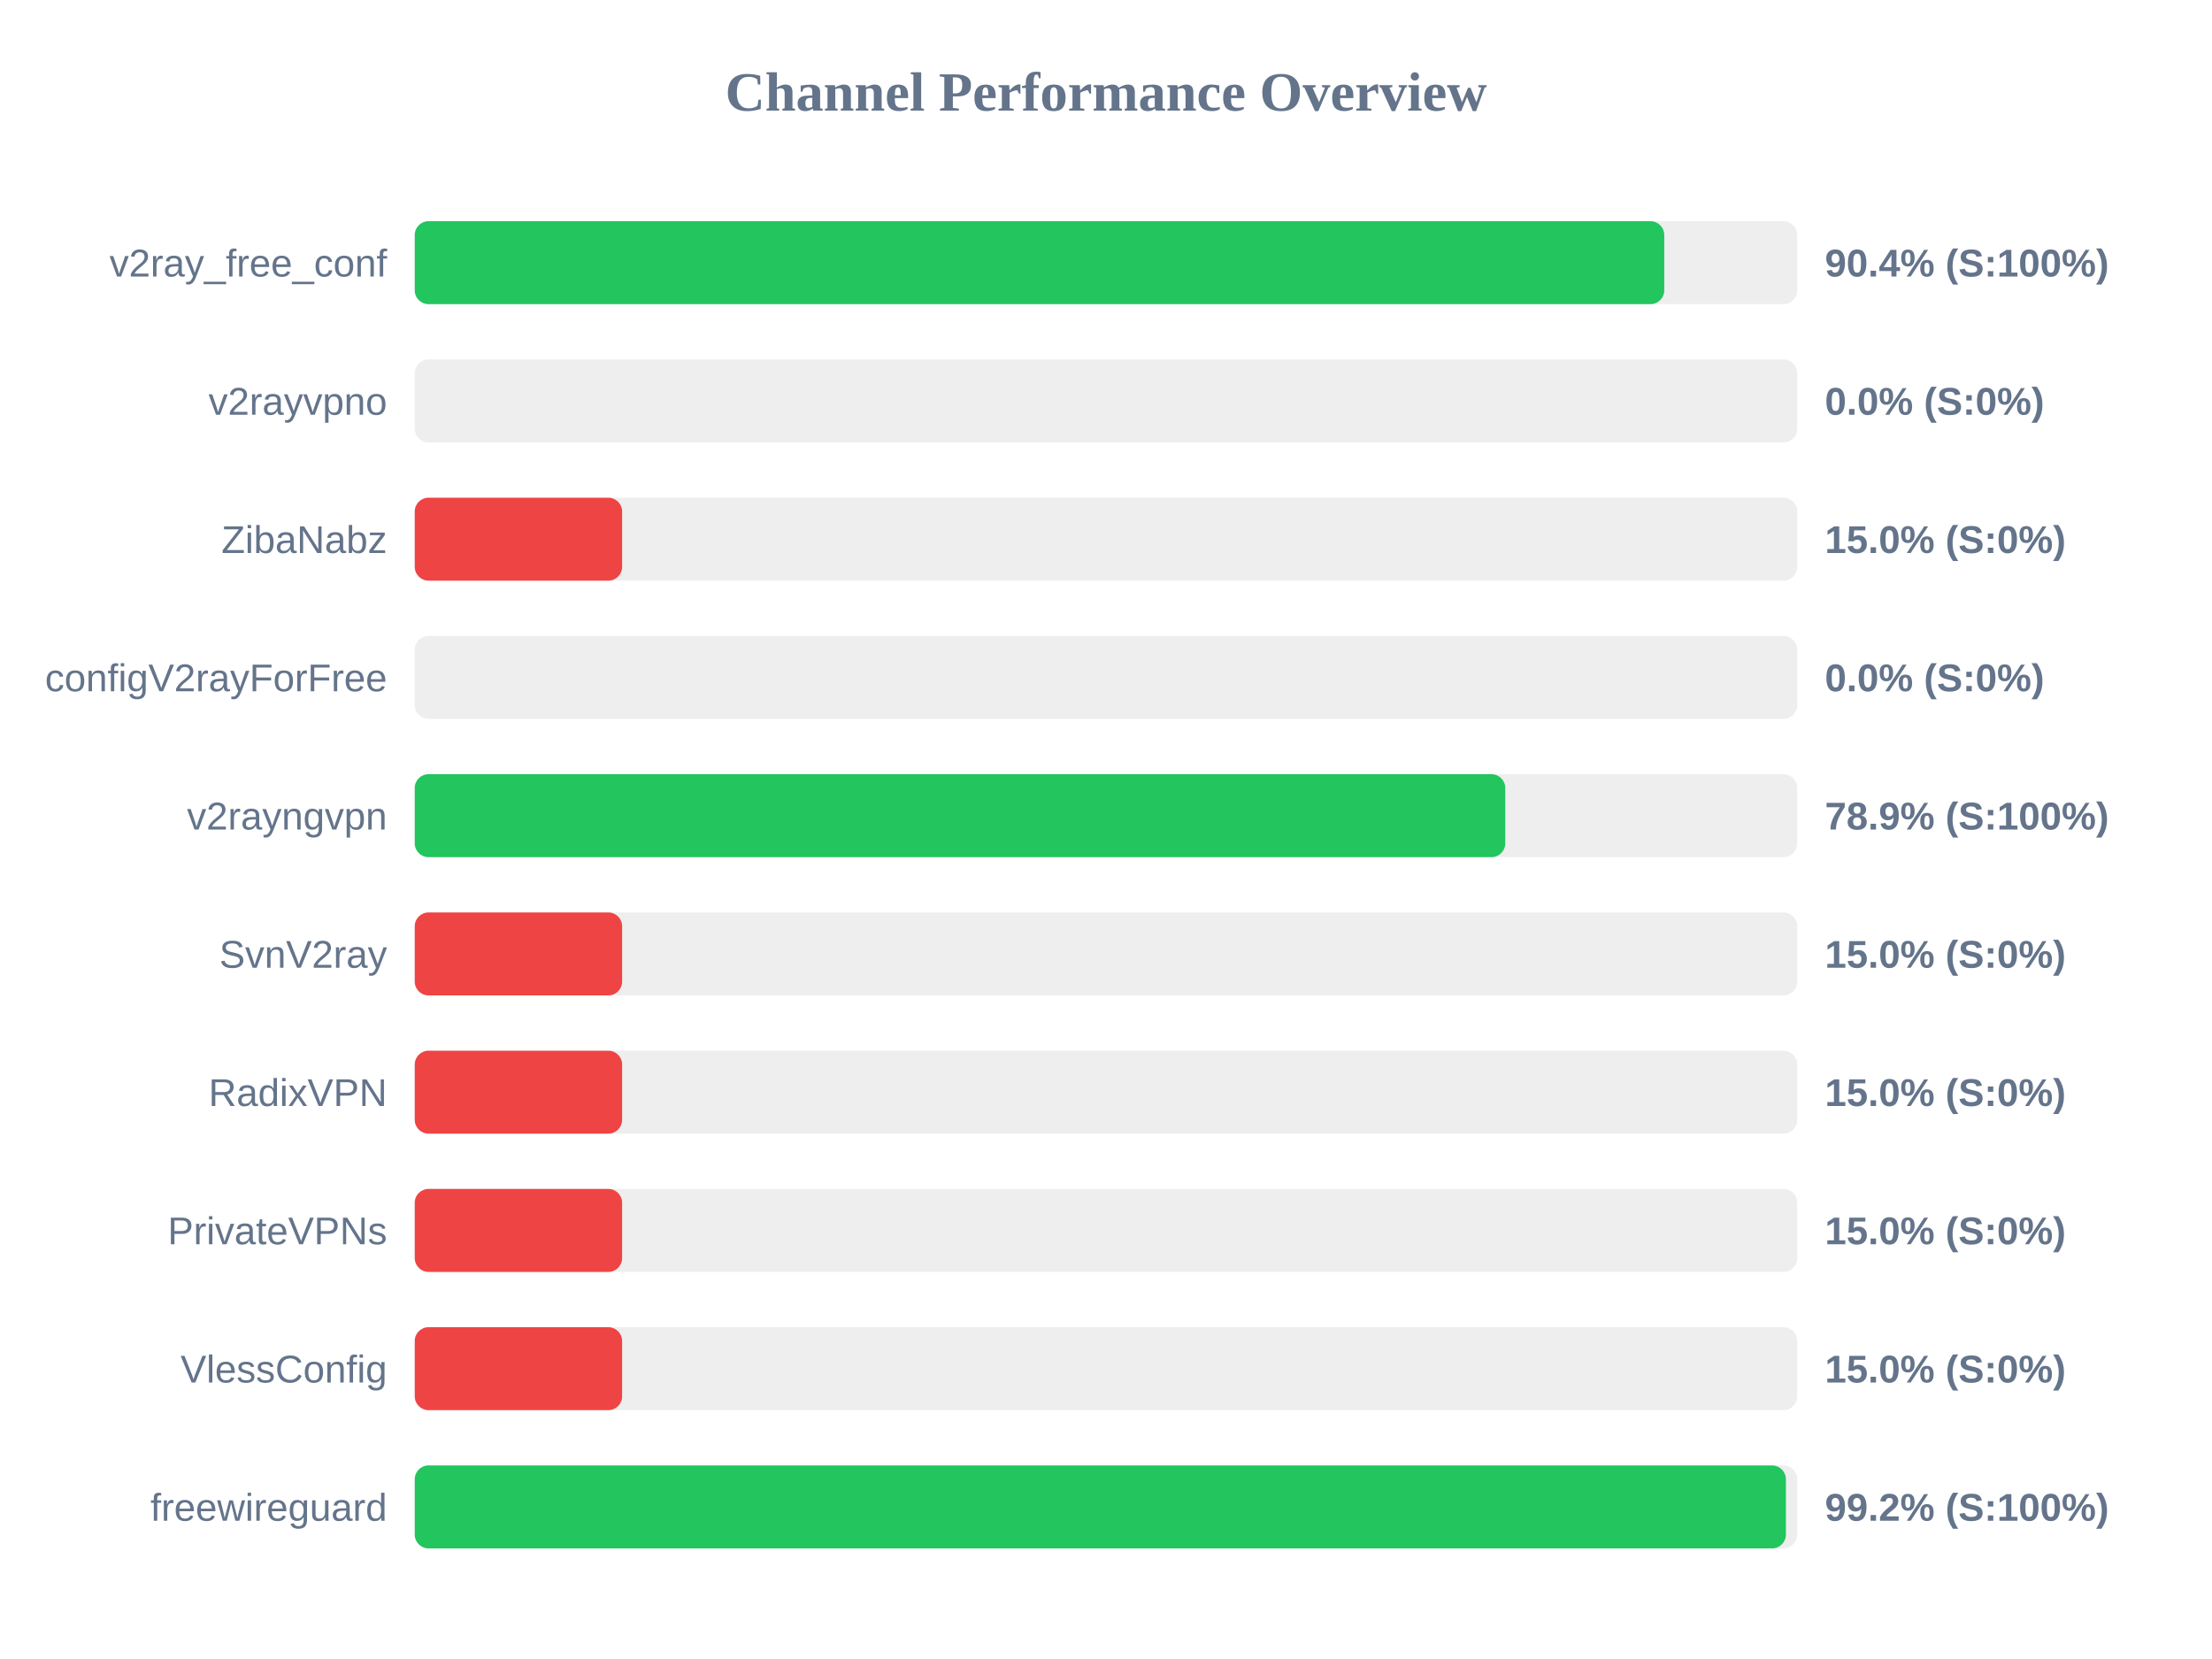
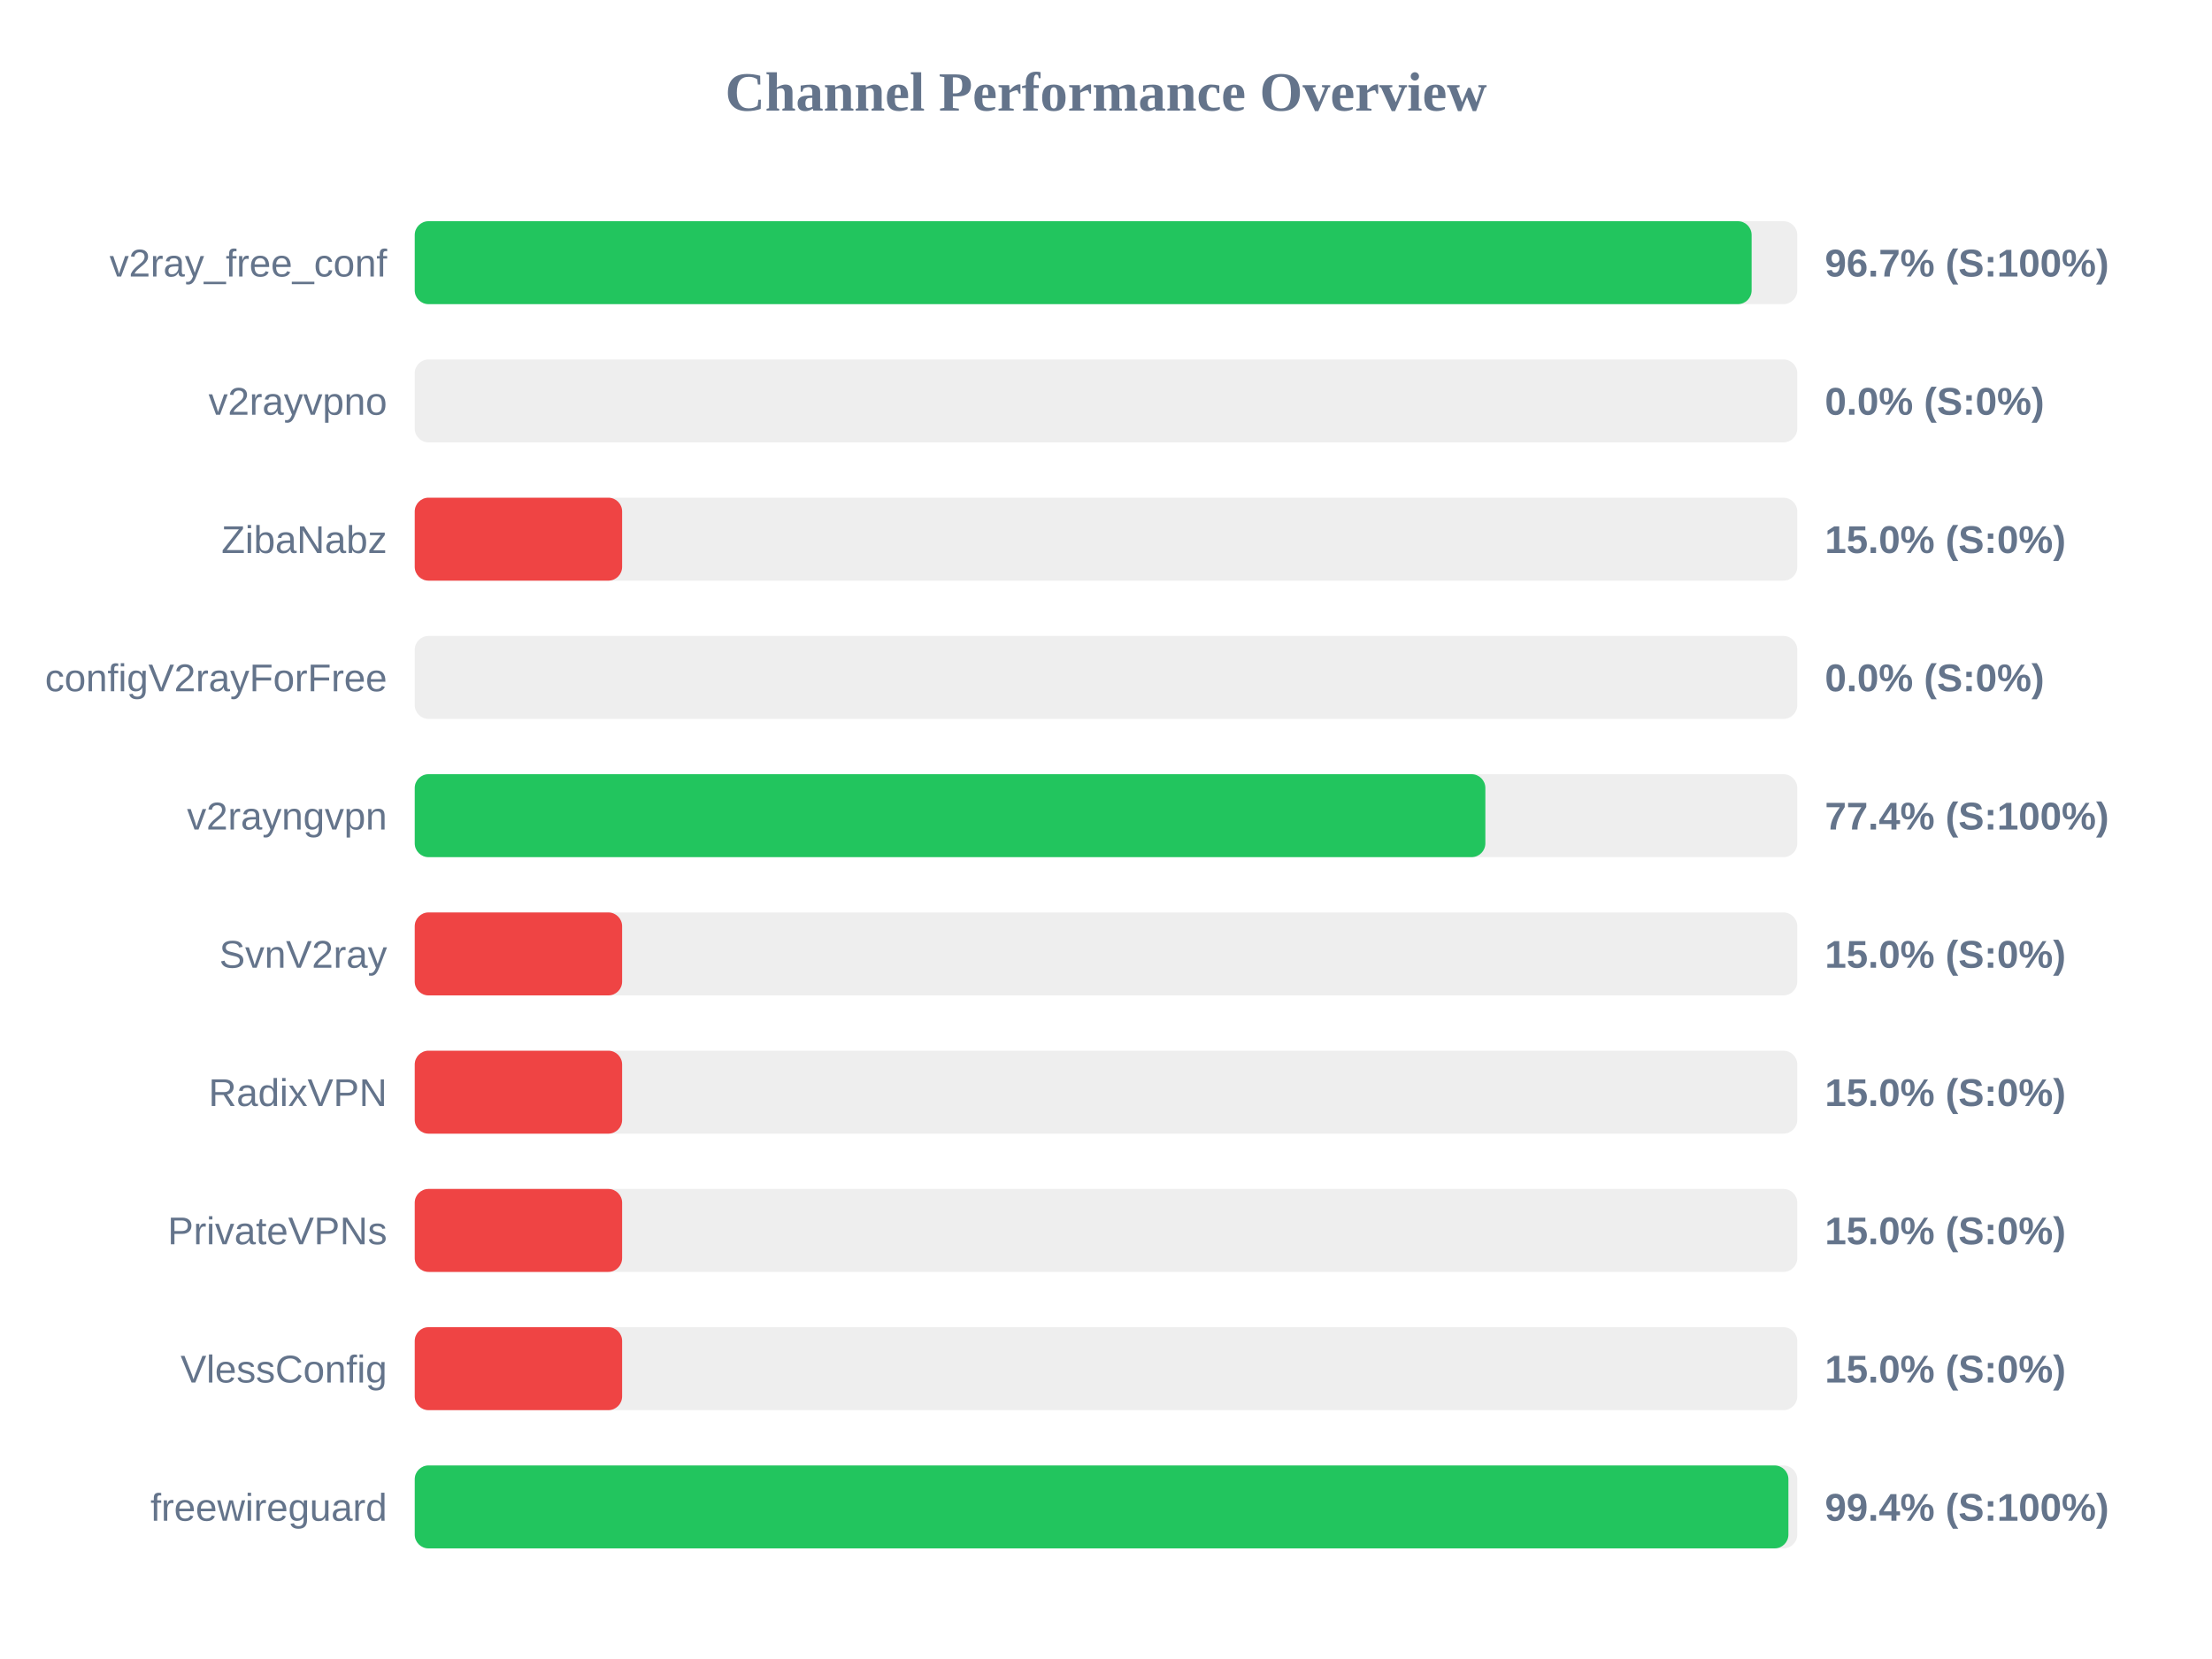
<svg xmlns="http://www.w3.org/2000/svg" width="800" height="600" version="1.1">
  <style>
        .row { font: 14px Arial; fill: #64748b; }
        .score { font: bold 14px Arial; fill: #64748b; }
    </style>
  <text x="400" y="40" text-anchor="middle" font-size="20px" font-weight="bold" fill="#64748b">Channel Performance Overview</text>
  <rect x="150" y="80" width="500" height="30" fill="#eee" rx="5" />
-   <rect x="150" y="80" width="451.9" height="30" fill="#22c55e" rx="5" />
+   <rect x="150" y="80" width="483.5" height="30" fill="#22c55e" rx="5" />
  <text x="140" y="100" text-anchor="end" class="row">v2ray_free_conf</text>
-   <text x="660" y="100" text-anchor="start" class="score">90.4% (S:100%)</text>
+   <text x="660" y="100" text-anchor="start" class="score">96.7% (S:100%)</text>
  <rect x="150" y="130" width="500" height="30" fill="#eee" rx="5" />
  <rect x="150" y="130" width="0.0" height="30" fill="#ef4444" rx="5" />
  <text x="140" y="150" text-anchor="end" class="row">v2rayvpno</text>
  <text x="660" y="150" text-anchor="start" class="score">0.0% (S:0%)</text>
  <rect x="150" y="180" width="500" height="30" fill="#eee" rx="5" />
  <rect x="150" y="180" width="75.0" height="30" fill="#ef4444" rx="5" />
  <text x="140" y="200" text-anchor="end" class="row">ZibaNabz</text>
  <text x="660" y="200" text-anchor="start" class="score">15.0% (S:0%)</text>
  <rect x="150" y="230" width="500" height="30" fill="#eee" rx="5" />
  <rect x="150" y="230" width="0.0" height="30" fill="#ef4444" rx="5" />
  <text x="140" y="250" text-anchor="end" class="row">configV2rayForFree</text>
  <text x="660" y="250" text-anchor="start" class="score">0.0% (S:0%)</text>
  <rect x="150" y="280" width="500" height="30" fill="#eee" rx="5" />
-   <rect x="150" y="280" width="394.4" height="30" fill="#22c55e" rx="5" />
+   <rect x="150" y="280" width="387.2" height="30" fill="#22c55e" rx="5" />
  <text x="140" y="300" text-anchor="end" class="row">v2rayngvpn</text>
-   <text x="660" y="300" text-anchor="start" class="score">78.9% (S:100%)</text>
+   <text x="660" y="300" text-anchor="start" class="score">77.4% (S:100%)</text>
  <rect x="150" y="330" width="500" height="30" fill="#eee" rx="5" />
  <rect x="150" y="330" width="75.0" height="30" fill="#ef4444" rx="5" />
  <text x="140" y="350" text-anchor="end" class="row">SvnV2ray</text>
  <text x="660" y="350" text-anchor="start" class="score">15.0% (S:0%)</text>
  <rect x="150" y="380" width="500" height="30" fill="#eee" rx="5" />
  <rect x="150" y="380" width="75.0" height="30" fill="#ef4444" rx="5" />
  <text x="140" y="400" text-anchor="end" class="row">RadixVPN</text>
  <text x="660" y="400" text-anchor="start" class="score">15.0% (S:0%)</text>
  <rect x="150" y="430" width="500" height="30" fill="#eee" rx="5" />
  <rect x="150" y="430" width="75.0" height="30" fill="#ef4444" rx="5" />
  <text x="140" y="450" text-anchor="end" class="row">PrivateVPNs</text>
  <text x="660" y="450" text-anchor="start" class="score">15.0% (S:0%)</text>
  <rect x="150" y="480" width="500" height="30" fill="#eee" rx="5" />
  <rect x="150" y="480" width="75.0" height="30" fill="#ef4444" rx="5" />
  <text x="140" y="500" text-anchor="end" class="row">VlessConfig</text>
  <text x="660" y="500" text-anchor="start" class="score">15.0% (S:0%)</text>
  <rect x="150" y="530" width="500" height="30" fill="#eee" rx="5" />
-   <rect x="150" y="530" width="495.9" height="30" fill="#22c55e" rx="5" />
+   <rect x="150" y="530" width="496.8" height="30" fill="#22c55e" rx="5" />
  <text x="140" y="550" text-anchor="end" class="row">freewireguard</text>
-   <text x="660" y="550" text-anchor="start" class="score">99.2% (S:100%)</text>
+   <text x="660" y="550" text-anchor="start" class="score">99.4% (S:100%)</text>
</svg>
